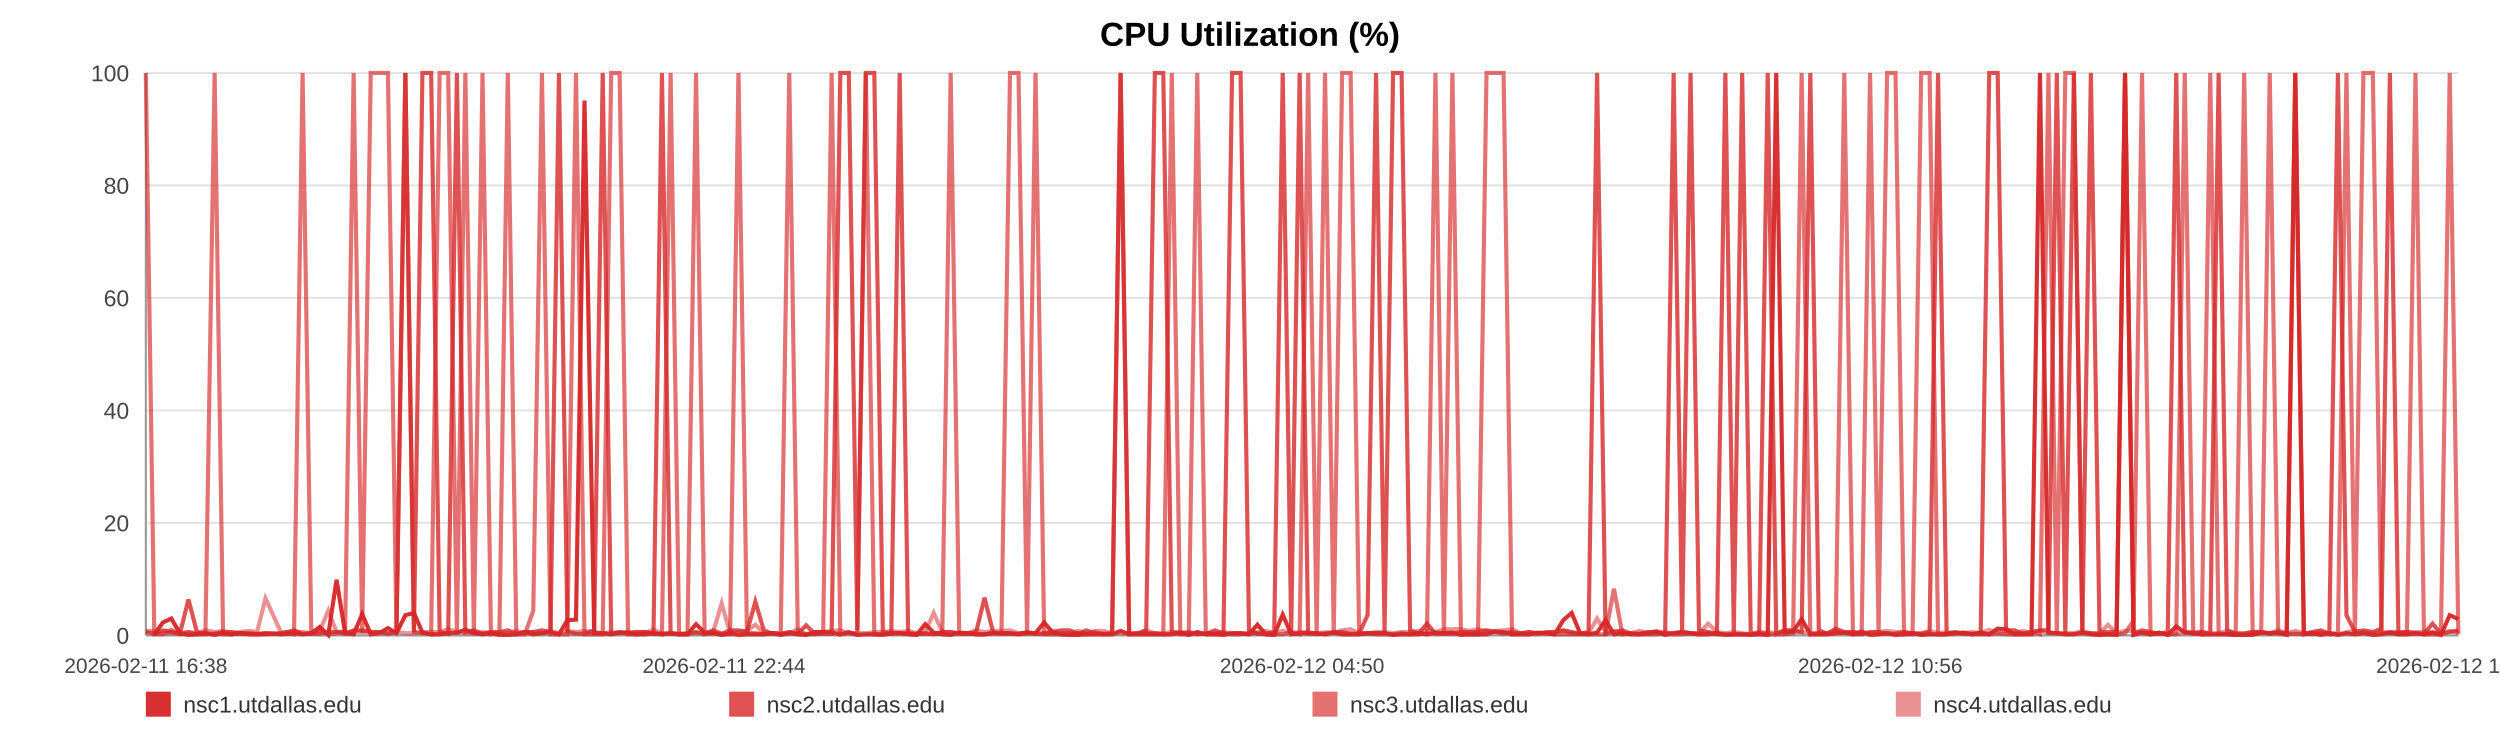
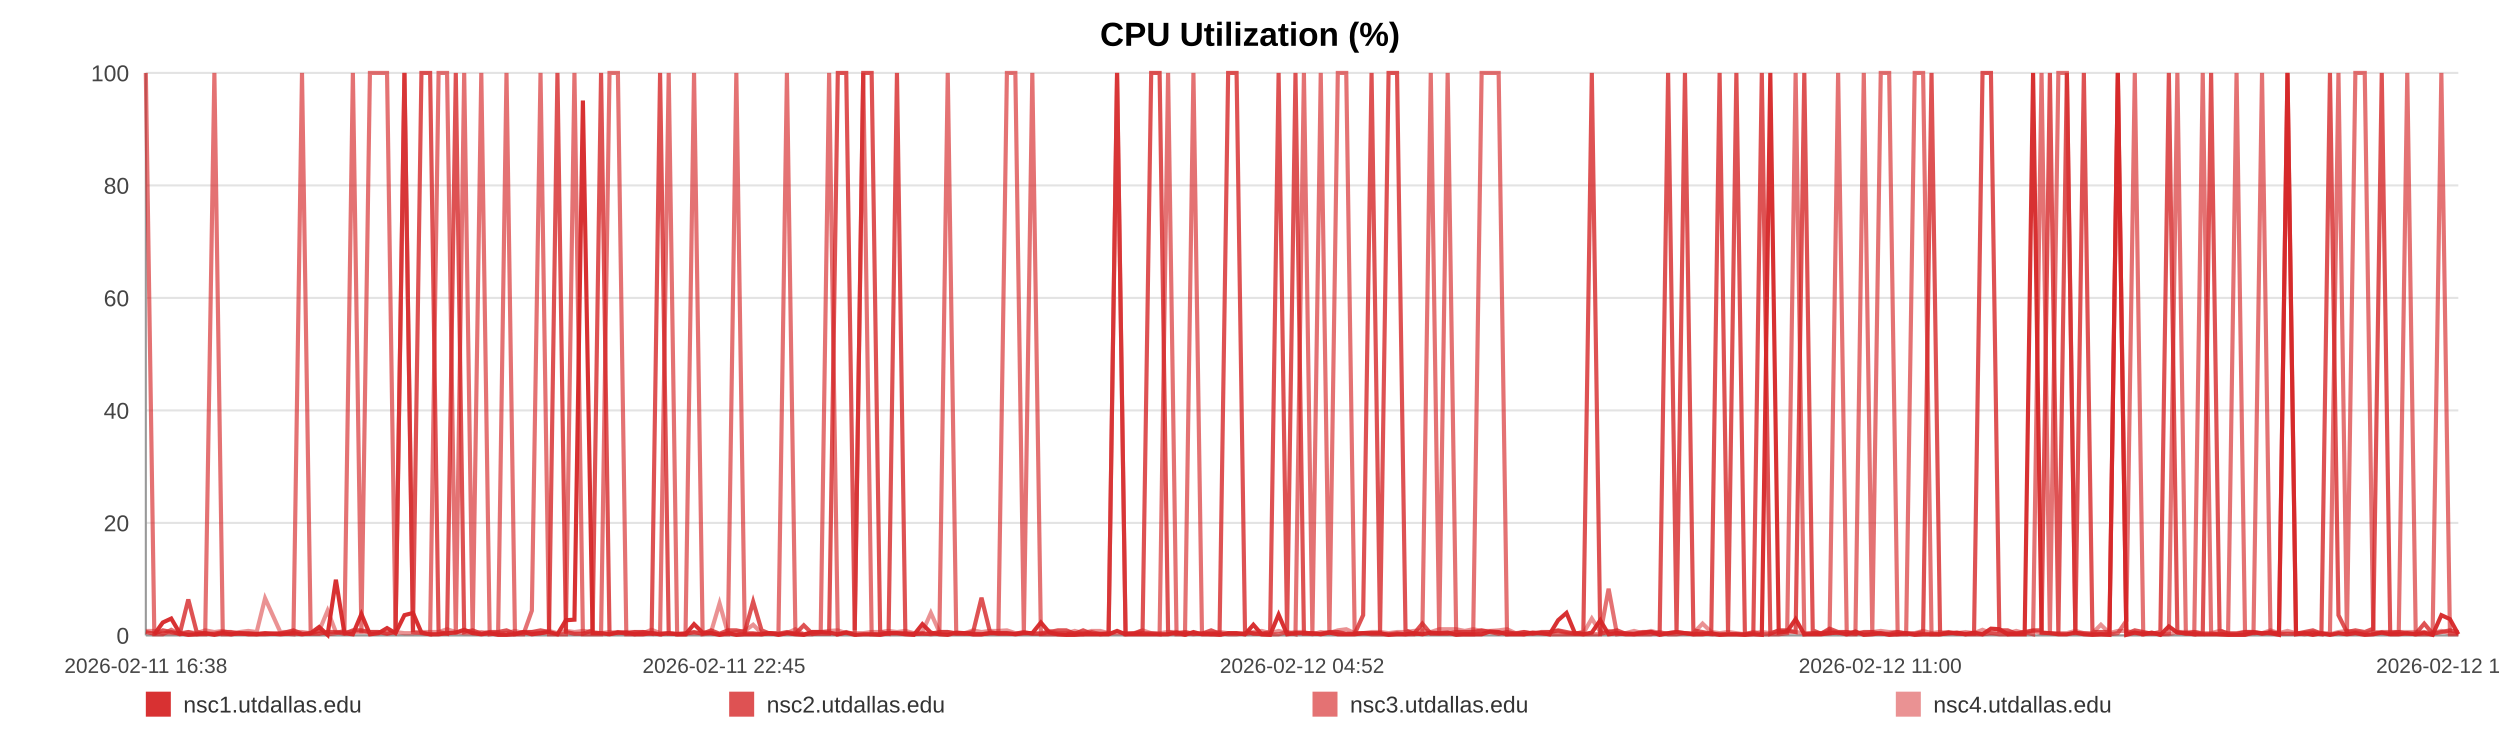
<svg xmlns="http://www.w3.org/2000/svg" width="1200" height="360" viewBox="0 0 1200 360" role="img" aria-label="CPU Utilization (%)">
  <rect width="100%" height="100%" fill="#ffffff" />
  <text x="600.0" y="22" text-anchor="middle" font-size="16" font-family="Arial, Helvetica, sans-serif" font-weight="bold">CPU Utilization (%)</text>
  <line x1="70" y1="35.00" x2="1180" y2="35.00" stroke="#e3e3e3" stroke-width="1" />
  <text x="62" y="39.00" text-anchor="end" font-size="11" fill="#444" font-family="Arial, Helvetica, sans-serif">100</text>
  <line x1="70" y1="89.00" x2="1180" y2="89.00" stroke="#e3e3e3" stroke-width="1" />
  <text x="62" y="93.00" text-anchor="end" font-size="11" fill="#444" font-family="Arial, Helvetica, sans-serif">80</text>
  <line x1="70" y1="143.00" x2="1180" y2="143.00" stroke="#e3e3e3" stroke-width="1" />
  <text x="62" y="147.00" text-anchor="end" font-size="11" fill="#444" font-family="Arial, Helvetica, sans-serif">60</text>
  <line x1="70" y1="197.00" x2="1180" y2="197.00" stroke="#e3e3e3" stroke-width="1" />
  <text x="62" y="201.00" text-anchor="end" font-size="11" fill="#444" font-family="Arial, Helvetica, sans-serif">40</text>
  <line x1="70" y1="251.00" x2="1180" y2="251.00" stroke="#e3e3e3" stroke-width="1" />
  <text x="62" y="255.00" text-anchor="end" font-size="11" fill="#444" font-family="Arial, Helvetica, sans-serif">20</text>
  <line x1="70" y1="305.00" x2="1180" y2="305.00" stroke="#e3e3e3" stroke-width="1" />
  <text x="62" y="309.00" text-anchor="end" font-size="11" fill="#444" font-family="Arial, Helvetica, sans-serif">0</text>
  <line x1="70" y1="35" x2="70" y2="305" stroke="#999" />
  <line x1="70" y1="305" x2="1180" y2="305" stroke="#999" />
  <text x="70.00" y="323" text-anchor="middle" font-size="10" fill="#444" font-family="Arial, Helvetica, sans-serif">2026-02-11 16:38</text>
-   <text x="347.50" y="323" text-anchor="middle" font-size="10" fill="#444" font-family="Arial, Helvetica, sans-serif">2026-02-11 22:44</text>
-   <text x="625.00" y="323" text-anchor="middle" font-size="10" fill="#444" font-family="Arial, Helvetica, sans-serif">2026-02-12 04:50</text>
-   <text x="902.50" y="323" text-anchor="middle" font-size="10" fill="#444" font-family="Arial, Helvetica, sans-serif">2026-02-12 10:56</text>
-   <text x="1180.00" y="323" text-anchor="middle" font-size="10" fill="#444" font-family="Arial, Helvetica, sans-serif">2026-02-12 17:02</text>
-   <polyline fill="none" stroke="#d62728" stroke-opacity="0.95" stroke-width="2" points="74.08,304.46 78.18,298.79 82.24,296.90 86.34,303.92 90.46,304.73 94.50,304.46 98.60,303.92 103.02,304.73 107.07,303.92 111.13,304.46 115.19,303.92 119.33,304.46 123.39,304.46 127.44,303.92 134.79,304.46 141.12,303.92 145.24,304.46 149.42,303.92 153.49,300.95 157.56,304.73 161.55,278.27 165.67,303.92 169.74,304.46 173.85,294.74 177.95,304.46 182.11,303.92 186.20,301.49 190.30,303.92 194.58,295.28 198.70,294.20 202.77,303.65 206.95,304.46 211.03,304.46 215.12,303.92 219.32,303.65 223.37,302.30 227.45,303.92 231.61,304.46 235.64,303.92 239.72,304.73 243.75,304.73 247.82,304.46 251.91,303.38 255.97,304.46 260.14,303.92 264.26,303.38 268.29,304.46 272.36,297.71 276.48,297.44 280.56,48.23 285.22,303.92 289.30,303.92 293.37,304.46 297.42,303.65 301.47,303.65 305.52,304.46 309.57,304.46 313.67,303.92 317.74,304.46 321.89,303.92 325.96,304.46 329.99,304.46 334.10,299.60 338.23,303.65 342.30,303.92 346.39,304.73 350.43,303.92 354.47,304.73 358.53,304.46 362.57,304.46 366.64,304.46 370.72,303.92 374.76,304.73 378.84,303.92 382.94,304.46 386.97,304.73 391.08,303.38 395.12,303.38 399.18,303.65 403.36,304.46 407.43,303.65 411.50,304.73 415.60,304.46 419.66,304.46 423.75,304.73 427.82,303.92 431.85,303.92 435.90,304.46 440.00,304.73 444.11,299.60 448.18,303.65 452.30,304.46 456.32,304.73 460.41,303.65 464.47,303.92 468.54,304.46 472.58,304.46 476.66,303.92 480.71,303.92 484.81,303.92 488.89,304.46 492.98,303.92 497.06,303.92 501.19,298.79 505.30,303.65 509.36,304.46 513.42,304.73 517.49,304.73 521.55,304.46 525.67,304.46 529.75,304.46 533.82,304.46 537.89,302.84 541.98,304.46 546.07,304.46 550.18,304.46 554.33,304.46 558.38,304.46 562.46,304.46 566.54,303.65 570.61,304.73 574.68,303.38 578.79,304.46 583.21,304.46 587.27,304.73 591.40,303.92 595.47,303.92 599.51,304.46 603.56,299.87 607.56,304.46 611.63,304.73 615.71,295.01 619.78,304.46 623.84,303.92 627.91,303.92 631.98,303.92 636.02,304.46 640.18,303.65 644.23,304.46 648.30,304.46 652.36,304.46 656.44,303.92 660.50,303.92 664.59,303.92 668.68,304.73 672.77,304.46 676.85,304.46 680.92,303.92 684.96,304.46 689.02,303.65 693.08,303.92 697.15,303.65 701.25,304.73 705.37,304.46 709.45,304.46 713.52,304.46 717.64,303.11 721.72,303.38 725.76,304.46 729.86,304.46 733.94,304.46 738.08,303.65 742.21,303.92 746.27,304.46 750.36,297.71 754.41,294.20 758.45,303.92 762.52,304.46 766.60,303.65 770.66,297.71 774.69,304.46 778.75,303.92 782.87,304.46 786.95,304.46 791.04,303.92 795.11,303.38 799.28,304.73 803.35,303.92 807.42,303.38 811.47,303.92 815.52,304.46 819.95,304.46 824.12,303.92 828.17,304.73 832.22,304.46 836.24,304.46 840.34,304.73 844.40,304.46 848.50,304.73 852.59,35.00 856.65,303.65 860.71,303.11 864.79,297.17 868.96,304.46 873.03,304.46 877.07,304.46 881.14,303.92 885.26,303.65 889.42,304.46 893.59,303.11 897.63,304.73 901.71,304.46 905.79,303.92 909.85,304.73 913.94,304.46 918.02,303.92 922.16,304.73 926.21,304.46 930.26,304.46 934.38,304.46 938.46,303.92 942.53,303.65 946.61,304.46 950.74,303.65 954.82,304.46 958.88,301.76 962.91,302.03 966.96,304.46 971.06,304.46 975.13,304.46 979.18,35.00 983.25,303.65 987.28,303.92 991.35,304.46 995.46,304.46 999.54,303.65 1003.63,304.46 1007.77,304.73 1011.85,304.46 1015.96,304.73 1020.01,35.00 1024.11,304.73 1028.17,303.65 1032.26,304.46 1036.34,303.65 1040.51,304.73 1044.59,300.68 1048.68,303.65 1052.76,303.92 1056.82,304.46 1060.92,304.46 1064.95,304.46 1069.02,304.46 1073.12,304.73 1077.20,304.73 1081.29,304.73 1085.37,303.65 1089.47,303.92 1093.54,303.92 1097.62,304.73 1101.73,35.00 1105.85,304.46 1109.91,303.92 1113.98,304.73 1118.08,303.92 1122.20,304.73 1126.30,303.92 1130.36,304.46 1134.43,303.92 1138.96,304.73 1143.06,304.46 1147.15,303.65 1151.23,304.46 1155.35,304.46 1159.44,303.92 1163.52,304.46 1167.62,303.65 1171.66,304.73 1175.87,295.28 1180.00,297.17" />
-   <polyline fill="none" stroke="#d62728" stroke-opacity="0.80" stroke-width="2" points="70.00,303.38 74.08,304.19 78.18,302.57 82.24,303.38 86.34,304.19 90.46,287.72 94.50,303.38 98.60,304.19 103.02,304.19 107.07,303.38 111.13,303.38 115.19,304.19 119.33,304.19 123.39,304.19 127.44,304.19 134.79,304.19 141.12,302.57 145.24,304.19 149.42,304.19 153.49,304.19 157.56,303.38 161.55,303.38 165.67,304.19 169.74,302.57 173.85,302.57 177.95,303.38 182.11,303.38 186.20,304.19 190.30,303.38 194.58,35.00 198.70,303.38 202.77,35.00 206.95,35.00 211.03,303.38 215.12,304.19 219.32,35.00 223.37,303.38 227.45,302.57 231.61,304.19 235.64,303.38 239.72,303.38 243.75,302.57 247.82,304.19 251.91,303.38 255.97,303.38 260.14,302.57 264.26,303.38 268.29,35.00 272.36,303.38 276.48,304.19 280.56,304.19 285.22,302.57 289.30,35.00 293.37,304.19 297.42,303.38 301.47,304.19 305.52,303.38 309.57,303.38 313.67,304.19 317.74,35.00 321.89,304.19 325.96,304.19 329.99,304.19 334.10,303.38 338.23,304.19 342.30,302.57 346.39,304.19 350.43,302.57 354.47,302.57 358.53,303.38 362.57,288.80 366.64,302.57 370.72,304.19 374.76,304.19 378.84,303.38 382.94,304.19 386.97,300.14 391.08,304.19 395.12,304.19 399.18,304.19 403.36,35.00 407.43,35.00 411.50,302.57 415.60,35.00 419.66,35.00 423.75,303.38 427.82,304.19 431.85,35.00 435.90,304.19 440.00,304.19 444.11,304.19 448.18,304.19 452.30,303.38 456.32,303.38 460.41,304.19 464.47,304.19 468.54,303.38 472.58,286.91 476.66,303.38 480.71,304.19 484.81,304.19 488.89,304.19 492.98,303.38 497.06,304.19 501.19,304.19 505.30,303.38 509.36,302.57 513.42,302.57 517.49,304.19 521.55,302.57 525.67,304.19 529.75,304.19 533.82,304.19 537.89,35.00 541.98,304.19 546.07,304.19 550.18,302.57 554.33,35.00 558.38,35.00 562.46,303.38 566.54,304.19 570.61,303.38 574.68,304.19 578.79,304.19 583.21,302.57 587.27,304.19 591.40,35.00 595.47,35.00 599.51,302.57 603.56,304.19 607.56,304.19 611.63,303.38 615.71,35.00 619.78,303.38 623.84,35.00 627.91,304.19 631.98,304.19 636.02,304.19 640.18,303.38 644.23,303.38 648.30,304.19 652.36,304.19 656.44,295.28 660.50,35.00 664.59,303.38 668.68,35.00 672.77,35.00 676.85,302.57 680.92,304.19 684.96,299.33 689.02,304.19 693.08,304.19 697.15,304.19 701.25,303.38 705.37,303.38 709.45,303.38 713.52,302.57 717.64,303.38 721.72,304.19 725.76,303.38 729.86,304.19 733.94,303.38 738.08,304.19 742.21,303.38 746.27,303.38 750.36,302.57 754.41,303.38 758.45,304.19 762.52,303.38 766.60,35.00 770.66,304.19 774.69,303.38 778.75,302.57 782.87,304.19 786.95,304.19 791.04,303.38 795.11,303.38 799.28,304.19 803.35,35.00 807.42,303.38 811.47,35.00 815.52,302.57 819.95,303.38 824.12,304.19 828.17,35.00 832.22,303.38 836.24,35.00 840.34,304.19 844.40,304.19 848.50,35.00 852.59,304.19 856.65,302.57 860.71,302.57 864.79,303.38 868.96,35.00 873.03,302.57 877.07,304.19 881.14,301.76 885.26,303.38 889.42,303.38 893.59,304.19 897.63,303.38 901.71,303.38 905.79,304.19 909.85,304.19 913.94,303.38 918.02,304.19 922.16,304.19 926.21,303.38 930.26,35.00 934.38,304.19 938.46,303.38 942.53,304.19 946.61,304.19 950.74,304.19 954.82,35.00 958.88,35.00 962.91,302.57 966.96,302.57 971.06,304.19 975.13,303.38 979.18,302.57 983.25,302.57 987.28,35.00 991.35,304.19 995.46,35.00 999.54,303.38 1003.63,35.00 1007.77,303.38 1011.85,303.38 1015.96,303.38 1020.01,35.00 1024.11,304.19 1028.17,302.57 1032.26,303.38 1036.34,304.19 1040.51,303.38 1044.59,35.00 1048.68,303.38 1052.76,304.19 1056.82,303.38 1060.92,304.19 1064.95,35.00 1069.02,302.57 1073.12,304.19 1077.20,304.19 1081.29,303.38 1085.37,303.38 1089.47,304.19 1093.54,303.38 1097.62,304.19 1101.73,304.19 1105.85,304.19 1109.91,303.38 1113.98,302.57 1118.08,304.19 1122.20,35.00 1126.30,295.28 1130.36,303.38 1134.43,302.57 1138.96,303.38 1143.06,301.76 1147.15,35.00 1151.23,304.19 1155.35,303.38 1159.44,304.19 1163.52,304.19 1167.62,299.33 1171.66,304.19 1175.87,303.38 1180.00,302.57" />
-   <polyline fill="none" stroke="#d62728" stroke-opacity="0.65" stroke-width="2" points="70.00,35.00 74.08,304.46 78.18,304.46 82.24,302.30 86.34,304.46 90.46,303.38 94.50,304.46 98.60,304.46 103.02,35.00 107.07,304.46 111.13,304.46 115.19,303.92 119.33,303.92 123.39,304.46 127.44,304.46 134.79,303.92 141.12,304.46 145.24,35.00 149.42,303.92 153.49,302.84 157.56,304.46 161.55,303.92 165.67,302.84 169.74,35.00 173.85,303.92 177.95,35.00 182.11,35.00 186.20,35.00 190.30,303.92 194.58,35.00 198.70,303.38 202.77,303.92 206.95,304.46 211.03,35.00 215.12,35.00 219.32,304.46 223.37,35.00 227.45,304.46 231.61,35.00 235.64,304.46 239.72,303.92 243.75,35.00 247.82,304.46 251.91,304.46 255.97,293.12 260.14,35.00 264.26,304.46 268.29,304.46 272.36,304.46 276.48,35.00 280.56,304.46 285.22,304.46 289.30,304.46 293.37,35.00 297.42,35.00 301.47,304.46 305.52,304.46 309.57,303.38 313.67,303.92 317.74,304.46 321.89,35.00 325.96,304.46 329.99,304.46 334.10,35.00 338.23,304.46 342.30,303.92 346.39,304.46 350.43,304.46 354.47,35.00 358.53,303.92 362.57,303.92 366.64,304.46 370.72,303.92 374.76,303.92 378.84,35.00 382.94,303.92 386.97,304.46 391.08,304.46 395.12,303.38 399.18,35.00 403.36,304.46 407.43,303.38 411.50,304.46 415.60,35.00 419.66,304.46 423.75,304.46 427.82,303.92 431.85,303.92 435.90,303.92 440.00,304.46 444.11,303.92 448.18,304.46 452.30,303.92 456.32,35.00 460.41,303.92 464.47,303.92 468.54,304.46 472.58,304.46 476.66,303.92 480.71,303.92 484.81,35.00 488.89,35.00 492.98,303.92 497.06,35.00 501.19,304.46 505.30,304.46 509.36,304.46 513.42,304.46 517.49,303.92 521.55,304.46 525.67,303.38 529.75,304.46 533.82,303.92 537.89,35.00 541.98,304.46 546.07,303.92 550.18,303.92 554.33,303.92 558.38,304.46 562.46,35.00 566.54,304.46 570.61,304.46 574.68,35.00 578.79,303.92 583.21,304.46 587.27,303.92 591.40,304.46 595.47,304.46 599.51,303.92 603.56,303.92 607.56,304.46 611.63,304.46 615.71,304.46 619.78,303.38 623.84,304.46 627.91,35.00 631.98,303.92 636.02,35.00 640.18,304.46 644.23,35.00 648.30,35.00 652.36,303.92 656.44,303.92 660.50,304.46 664.59,304.46 668.68,304.46 672.77,303.92 676.85,304.46 680.92,304.46 684.96,303.92 689.02,35.00 693.08,304.46 697.15,35.00 701.25,303.92 705.37,304.46 709.45,304.46 713.52,35.00 717.64,35.00 721.72,35.00 725.76,304.46 729.86,303.92 733.94,304.46 738.08,303.92 742.21,303.92 746.27,304.46 750.36,304.46 754.41,304.46 758.45,304.46 762.52,304.46 766.60,304.46 770.66,304.46 774.69,282.59 778.75,304.46 782.87,303.92 786.95,304.46 791.04,304.46 795.11,304.46 799.28,303.38 803.35,304.46 807.42,304.46 811.47,303.92 815.52,304.46 819.95,303.92 824.12,304.46 828.17,304.46 832.22,304.46 836.24,304.46 840.34,304.46 844.40,303.38 848.50,304.46 852.59,304.46 856.65,304.46 860.71,303.92 864.79,35.00 868.96,304.46 873.03,303.92 877.07,303.92 881.14,303.92 885.26,35.00 889.42,304.46 893.59,304.46 897.63,35.00 901.71,303.92 905.79,35.00 909.85,35.00 913.94,304.46 918.02,304.46 922.16,35.00 926.21,35.00 930.26,304.46 934.38,304.46 938.46,303.92 942.53,303.92 946.61,304.46 950.74,304.46 954.82,304.46 958.88,303.92 962.91,304.46 966.96,304.46 971.06,303.92 975.13,303.38 979.18,304.46 983.25,35.00 987.28,304.46 991.35,35.00 995.46,35.00 999.54,303.92 1003.63,303.92 1007.77,304.46 1011.85,304.46 1015.96,304.46 1020.01,303.92 1024.11,297.98 1028.17,35.00 1032.26,304.46 1036.34,303.92 1040.51,304.46 1044.59,303.92 1048.68,35.00 1052.76,303.92 1056.82,304.46 1060.92,35.00 1064.95,303.92 1069.02,304.46 1073.12,304.46 1077.20,35.00 1081.29,303.92 1085.37,303.92 1089.47,35.00 1093.54,303.92 1097.62,303.92 1101.73,35.00 1105.85,303.92 1109.91,304.46 1113.98,303.92 1118.08,304.46 1122.20,303.92 1126.30,35.00 1130.36,304.46 1134.43,35.00 1138.96,35.00 1143.06,303.92 1147.15,303.38 1151.23,303.38 1155.35,303.38 1159.44,35.00 1163.52,304.46 1167.62,304.46 1171.66,304.46 1175.87,35.00 1180.00,304.46" />
-   <polyline fill="none" stroke="#d62728" stroke-opacity="0.50" stroke-width="2" points="70.00,302.84 74.08,302.84 78.18,303.92 82.24,303.92 86.34,303.92 90.46,303.38 94.50,303.92 98.60,302.57 103.02,303.38 107.07,302.84 111.13,303.92 115.19,303.38 119.33,302.84 123.39,303.38 127.44,287.18 134.79,303.38 141.12,303.38 145.24,303.38 149.42,303.92 153.49,302.84 157.56,293.12 161.55,303.38 165.67,303.38 169.74,303.38 173.85,303.38 177.95,303.38 182.11,303.38 186.20,303.92 190.30,303.38 194.58,303.92 198.70,303.92 202.77,303.38 206.95,303.38 211.03,303.38 215.12,302.03 219.32,303.38 223.37,303.92 227.45,303.92 231.61,303.38 235.64,303.92 239.72,303.92 243.75,303.92 247.82,302.84 251.91,303.92 255.97,303.38 260.14,303.92 264.26,302.84 268.29,303.92 272.36,302.84 276.48,303.38 280.56,302.84 285.22,303.38 289.30,303.92 293.37,303.38 297.42,303.92 301.47,303.38 305.52,303.38 309.57,303.92 313.67,302.30 317.74,303.92 321.89,303.92 325.96,304.46 329.99,303.92 334.10,303.92 338.23,303.92 342.30,303.38 346.39,289.61 350.43,303.92 354.47,303.38 358.53,302.84 362.57,299.87 366.64,303.92 370.72,303.92 374.76,304.46 378.84,303.92 382.94,302.03 386.97,304.46 391.08,303.38 395.12,303.38 399.18,302.84 403.36,302.57 407.43,303.92 411.50,303.92 415.60,303.92 419.66,303.38 423.75,303.38 427.82,302.84 431.85,303.38 435.90,302.84 440.00,303.92 444.11,303.38 448.18,294.20 452.30,303.38 456.32,303.38 460.41,303.92 464.47,303.92 468.54,302.57 472.58,303.38 476.66,302.84 480.71,302.84 484.81,302.57 488.89,303.92 492.98,303.92 497.06,303.92 501.19,303.92 505.30,302.84 509.36,303.92 513.42,303.92 517.49,302.84 521.55,303.92 525.67,302.84 529.75,302.84 533.82,303.92 537.89,303.92 541.98,303.92 546.07,303.92 550.18,302.57 554.33,303.92 558.38,303.92 562.46,303.38 566.54,303.38 570.61,303.92 574.68,304.46 578.79,303.92 583.21,303.92 587.27,303.38 591.40,303.92 595.47,303.92 599.51,304.46 603.56,303.38 607.56,302.84 611.63,303.92 615.71,302.84 619.78,303.92 623.84,303.38 627.91,303.38 631.98,304.46 636.02,303.38 640.18,303.92 644.23,302.57 648.30,302.03 652.36,303.92 656.44,303.92 660.50,303.38 664.59,303.38 668.68,303.92 672.77,303.38 676.85,303.38 680.92,302.84 684.96,302.57 689.02,303.38 693.08,302.03 697.15,302.03 701.25,302.03 705.37,302.84 709.45,302.03 713.52,302.84 717.64,302.84 721.72,302.57 725.76,302.03 729.86,303.92 733.94,303.38 738.08,303.92 742.21,303.92 746.27,303.38 750.36,302.84 754.41,303.92 758.45,303.92 762.52,303.92 766.60,296.90 770.66,303.38 774.69,302.84 778.75,303.92 782.87,303.92 786.95,302.84 791.04,303.92 795.11,302.84 799.28,303.92 803.35,303.92 807.42,303.38 811.47,303.92 815.52,303.92 819.95,299.33 824.12,303.38 828.17,303.92 832.22,303.38 836.24,303.92 840.34,304.46 844.40,303.92 848.50,303.38 852.59,303.92 856.65,302.84 860.71,303.38 864.79,303.38 868.96,303.92 873.03,303.92 877.07,303.92 881.14,302.84 885.26,303.92 889.42,303.38 893.59,303.92 897.63,303.92 901.71,303.38 905.79,302.84 909.85,303.38 913.94,303.38 918.02,303.92 922.16,303.92 926.21,302.84 930.26,303.92 934.38,303.38 938.46,303.92 942.53,303.92 946.61,303.38 950.74,303.92 954.82,302.30 958.88,303.92 962.91,303.38 966.96,303.92 971.06,302.84 975.13,303.92 979.18,302.84 983.25,303.92 987.28,303.92 991.35,303.92 995.46,303.92 999.54,302.84 1003.63,303.92 1007.77,303.92 1011.85,299.87 1015.96,303.92 1020.01,302.84 1024.11,302.84 1028.17,303.92 1032.26,303.92 1036.34,303.92 1040.51,304.46 1044.59,304.46 1048.68,303.38 1052.76,303.38 1056.82,303.38 1060.92,303.92 1064.95,303.92 1069.02,302.84 1073.12,303.92 1077.20,303.92 1081.29,303.38 1085.37,303.38 1089.47,303.92 1093.54,302.57 1097.62,303.92 1101.73,302.84 1105.85,303.92 1109.91,303.92 1113.98,303.38 1118.08,303.92 1122.20,304.46 1126.30,303.38 1130.36,302.84 1134.43,303.38 1138.96,303.92 1143.06,303.38 1147.15,303.92 1151.23,303.92 1155.35,303.38 1159.44,303.38 1163.52,303.38 1167.62,303.38 1171.66,303.92 1175.87,302.84 1180.00,303.92" />
+   <text x="347.50" y="323" text-anchor="middle" font-size="10" fill="#444" font-family="Arial, Helvetica, sans-serif">2026-02-11 22:45</text>
+   <text x="625.00" y="323" text-anchor="middle" font-size="10" fill="#444" font-family="Arial, Helvetica, sans-serif">2026-02-12 04:52</text>
+   <text x="902.50" y="323" text-anchor="middle" font-size="10" fill="#444" font-family="Arial, Helvetica, sans-serif">2026-02-12 11:00</text>
+   <text x="1180.00" y="323" text-anchor="middle" font-size="10" fill="#444" font-family="Arial, Helvetica, sans-serif">2026-02-12 17:07</text>
+   <polyline fill="none" stroke="#d62728" stroke-opacity="0.95" stroke-width="2" points="74.07,304.46 78.15,298.79 82.20,296.90 86.28,303.92 90.38,304.73 94.41,304.46 98.49,303.92 102.90,304.73 106.94,303.92 110.98,304.46 115.02,303.92 119.15,304.46 123.19,304.46 127.24,303.92 134.55,304.46 140.86,303.92 144.96,304.46 149.13,303.92 153.19,300.95 157.24,304.73 161.22,278.27 165.32,303.92 169.38,304.46 173.47,294.74 177.56,304.46 181.70,303.92 185.78,301.49 189.86,303.92 194.13,295.28 198.23,294.20 202.29,303.65 206.46,304.46 210.52,304.46 214.59,303.92 218.78,303.65 222.81,302.30 226.88,303.92 231.02,304.46 235.04,303.92 239.10,304.73 243.12,304.73 247.17,304.46 251.25,303.38 255.29,304.46 259.45,303.92 263.55,303.38 267.57,304.46 271.62,297.71 275.73,297.44 279.79,48.23 284.44,303.92 288.51,303.92 292.56,304.46 296.59,303.65 300.63,303.65 304.66,304.46 308.70,304.46 312.78,303.92 316.84,304.46 320.98,303.92 325.03,304.46 329.05,304.46 333.14,299.60 337.26,303.65 341.31,303.92 345.39,304.73 349.41,303.92 353.44,304.73 357.48,304.46 361.51,304.46 365.56,304.46 369.63,303.92 373.66,304.73 377.72,303.92 381.80,304.46 385.82,304.73 389.91,303.38 393.94,303.38 397.98,303.65 402.15,304.46 406.20,303.65 410.26,304.73 414.35,304.46 418.39,304.46 422.47,304.73 426.52,303.92 430.54,303.92 434.57,304.46 438.66,304.73 442.75,299.60 446.81,303.65 450.91,304.46 454.92,304.73 458.99,303.65 463.04,303.92 467.09,304.46 471.12,304.46 475.19,303.92 479.22,303.92 483.31,303.92 487.37,304.46 491.44,303.92 495.51,303.92 499.62,298.79 503.72,303.65 507.77,304.46 511.81,304.73 515.87,304.73 519.91,304.46 524.01,304.46 528.08,304.46 532.13,304.46 536.19,302.84 540.27,304.46 544.35,304.46 548.44,304.46 552.57,304.46 556.61,304.46 560.68,304.46 564.74,303.65 568.80,304.73 572.85,303.38 576.94,304.46 581.35,304.46 585.39,304.73 589.51,303.92 593.56,303.92 597.59,304.46 601.62,299.87 605.61,304.46 609.66,304.73 613.73,295.01 617.79,304.46 621.83,303.92 625.88,303.92 629.94,303.92 633.96,304.46 638.11,303.65 642.15,304.46 646.20,304.46 650.24,304.46 654.31,303.92 658.35,303.92 662.43,303.92 666.51,304.73 670.58,304.46 674.64,304.46 678.70,303.92 682.73,304.46 686.77,303.65 690.82,303.92 694.88,303.65 698.96,304.73 703.06,304.46 707.13,304.46 711.18,304.46 715.29,303.11 719.35,303.38 723.38,304.46 727.46,304.46 731.53,304.46 735.66,303.65 739.77,303.92 743.82,304.46 747.90,297.71 751.92,294.20 755.95,303.92 760.01,304.46 764.07,303.65 768.12,297.71 772.13,304.46 776.17,303.92 780.28,304.46 784.34,304.46 788.42,303.92 792.48,303.38 796.63,304.73 800.69,303.92 804.74,303.38 808.78,303.92 812.81,304.46 817.23,304.46 821.39,303.92 825.41,304.73 829.46,304.46 833.46,304.46 837.54,304.73 841.59,304.46 845.67,304.73 849.75,35.00 853.79,303.65 857.84,303.11 861.90,297.17 866.06,304.46 870.11,304.46 874.14,304.46 878.19,303.92 882.30,303.65 886.44,304.46 890.60,303.11 894.62,304.73 898.69,304.46 902.76,303.92 906.80,304.73 910.88,304.46 914.95,303.92 919.06,304.73 923.10,304.46 927.13,304.46 931.24,304.46 935.30,303.92 939.36,303.65 943.43,304.46 947.54,303.65 951.61,304.46 955.65,301.76 959.67,302.03 963.71,304.46 967.79,304.46 971.84,304.46 975.88,35.00 979.94,303.65 983.95,303.92 988.01,304.46 992.10,304.46 996.17,303.65 1000.25,304.46 1004.36,304.73 1008.43,304.46 1012.52,304.73 1016.56,35.00 1020.64,304.73 1024.70,303.65 1028.76,304.46 1032.83,303.65 1036.98,304.73 1041.05,300.68 1045.13,303.65 1049.20,303.92 1053.24,304.46 1057.32,304.46 1061.33,304.46 1065.39,304.46 1069.48,304.73 1073.55,304.73 1077.61,304.73 1081.68,303.65 1085.77,303.92 1089.83,303.92 1093.89,304.73 1097.99,35.00 1102.09,304.46 1106.13,303.92 1110.19,304.73 1114.28,303.92 1118.38,304.73 1122.46,303.92 1126.52,304.46 1130.57,303.92 1135.08,304.73 1139.17,304.46 1143.24,303.65 1147.30,304.46 1151.41,304.46 1155.49,303.92 1159.55,304.46 1163.63,303.65 1167.66,304.73 1171.85,295.28 1175.97,297.17 1180.00,304.46" />
+   <polyline fill="none" stroke="#d62728" stroke-opacity="0.80" stroke-width="2" points="70.00,303.38 74.07,304.19 78.15,302.57 82.20,303.38 86.28,304.19 90.38,287.72 94.41,303.38 98.49,304.19 102.90,304.19 106.94,303.38 110.98,303.38 115.02,304.19 119.15,304.19 123.19,304.19 127.24,304.19 134.55,304.19 140.86,302.57 144.96,304.19 149.13,304.19 153.19,304.19 157.24,303.38 161.22,303.38 165.32,304.19 169.38,302.57 173.47,302.57 177.56,303.38 181.70,303.38 185.78,304.19 189.86,303.38 194.13,35.00 198.23,303.38 202.29,35.00 206.46,35.00 210.52,303.38 214.59,304.19 218.78,35.00 222.81,303.38 226.88,302.57 231.02,304.19 235.04,303.38 239.10,303.38 243.12,302.57 247.17,304.19 251.25,303.38 255.29,303.38 259.45,302.57 263.55,303.38 267.57,35.00 271.62,303.38 275.73,304.19 279.79,304.19 284.44,302.57 288.51,35.00 292.56,304.19 296.59,303.38 300.63,304.19 304.66,303.38 308.70,303.38 312.78,304.19 316.84,35.00 320.98,304.19 325.03,304.19 329.05,304.19 333.14,303.38 337.26,304.19 341.31,302.57 345.39,304.19 349.41,302.57 353.44,302.57 357.48,303.38 361.51,288.80 365.56,302.57 369.63,304.19 373.66,304.19 377.72,303.38 381.80,304.19 385.82,300.14 389.91,304.19 393.94,304.19 397.98,304.19 402.15,35.00 406.20,35.00 410.26,302.57 414.35,35.00 418.39,35.00 422.47,303.38 426.52,304.19 430.54,35.00 434.57,304.19 438.66,304.19 442.75,304.19 446.81,304.19 450.91,303.38 454.92,303.38 458.99,304.19 463.04,304.19 467.09,303.38 471.12,286.91 475.19,303.38 479.22,304.19 483.31,304.19 487.37,304.19 491.44,303.38 495.51,304.19 499.62,304.19 503.72,303.38 507.77,302.57 511.81,302.57 515.87,304.19 519.91,302.57 524.01,304.19 528.08,304.19 532.13,304.19 536.19,35.00 540.27,304.19 544.35,304.19 548.44,302.57 552.57,35.00 556.61,35.00 560.68,303.38 564.74,304.19 568.80,303.38 572.85,304.19 576.94,304.19 581.35,302.57 585.39,304.19 589.51,35.00 593.56,35.00 597.59,302.57 601.62,304.19 605.61,304.19 609.66,303.38 613.73,35.00 617.79,303.38 621.83,35.00 625.88,304.19 629.94,304.19 633.96,304.19 638.11,303.38 642.15,303.38 646.20,304.19 650.24,304.19 654.31,295.28 658.35,35.00 662.43,303.38 666.51,35.00 670.58,35.00 674.64,302.57 678.70,304.19 682.73,299.33 686.77,304.19 690.82,304.19 694.88,304.19 698.96,303.38 703.06,303.38 707.13,303.38 711.18,302.57 715.29,303.38 719.35,304.19 723.38,303.38 727.46,304.19 731.53,303.38 735.66,304.19 739.77,303.38 743.82,303.38 747.90,302.57 751.92,303.38 755.95,304.19 760.01,303.38 764.07,35.00 768.12,304.19 772.13,303.38 776.17,302.57 780.28,304.19 784.34,304.19 788.42,303.38 792.48,303.38 796.63,304.19 800.69,35.00 804.74,303.38 808.78,35.00 812.81,302.57 817.23,303.38 821.39,304.19 825.41,35.00 829.46,303.38 833.46,35.00 837.54,304.19 841.59,304.19 845.67,35.00 849.75,304.19 853.79,302.57 857.84,302.57 861.90,303.38 866.06,35.00 870.11,302.57 874.14,304.19 878.19,301.76 882.30,303.38 886.44,303.38 890.60,304.19 894.62,303.38 898.69,303.38 902.76,304.19 906.80,304.19 910.88,303.38 914.95,304.19 919.06,304.19 923.10,303.38 927.13,35.00 931.24,304.19 935.30,303.38 939.36,304.19 943.43,304.19 947.54,304.19 951.61,35.00 955.65,35.00 959.67,302.57 963.71,302.57 967.79,304.19 971.84,303.38 975.88,302.57 979.94,302.57 983.95,35.00 988.01,304.19 992.10,35.00 996.17,303.38 1000.25,35.00 1004.36,303.38 1008.43,303.38 1012.52,303.38 1016.56,35.00 1020.64,304.19 1024.70,302.57 1028.76,303.38 1032.83,304.19 1036.98,303.38 1041.05,35.00 1045.13,303.38 1049.20,304.19 1053.24,303.38 1057.32,304.19 1061.33,35.00 1065.39,302.57 1069.48,304.19 1073.55,304.19 1077.61,303.38 1081.68,303.38 1085.77,304.19 1089.83,303.38 1093.89,304.19 1097.99,304.19 1102.09,304.19 1106.13,303.38 1110.19,302.57 1114.28,304.19 1118.38,35.00 1122.46,295.28 1126.52,303.38 1130.57,302.57 1135.08,303.38 1139.17,301.76 1143.24,35.00 1147.30,304.19 1151.41,303.38 1155.49,304.19 1159.55,304.19 1163.63,299.33 1167.66,304.19 1171.85,303.38 1175.97,302.57 1180.00,303.38" />
+   <polyline fill="none" stroke="#d62728" stroke-opacity="0.65" stroke-width="2" points="70.00,35.00 74.07,304.46 78.15,304.46 82.20,302.30 86.28,304.46 90.38,303.38 94.41,304.46 98.49,304.46 102.90,35.00 106.94,304.46 110.98,304.46 115.02,303.92 119.15,303.92 123.19,304.46 127.24,304.46 134.55,303.92 140.86,304.46 144.96,35.00 149.13,303.92 153.19,302.84 157.24,304.46 161.22,303.92 165.32,302.84 169.38,35.00 173.47,303.92 177.56,35.00 181.70,35.00 185.78,35.00 189.86,303.92 194.13,35.00 198.23,303.38 202.29,303.92 206.46,304.46 210.52,35.00 214.59,35.00 218.78,304.46 222.81,35.00 226.88,304.46 231.02,35.00 235.04,304.46 239.10,303.92 243.12,35.00 247.17,304.46 251.25,304.46 255.29,293.12 259.45,35.00 263.55,304.46 267.57,304.46 271.62,304.46 275.73,35.00 279.79,304.46 284.44,304.46 288.51,304.46 292.56,35.00 296.59,35.00 300.63,304.46 304.66,304.46 308.70,303.38 312.78,303.92 316.84,304.46 320.98,35.00 325.03,304.46 329.05,304.46 333.14,35.00 337.26,304.46 341.31,303.92 345.39,304.46 349.41,304.46 353.44,35.00 357.48,303.92 361.51,303.92 365.56,304.46 369.63,303.92 373.66,303.92 377.72,35.00 381.80,303.92 385.82,304.46 389.91,304.46 393.94,303.38 397.98,35.00 402.15,304.46 406.20,303.38 410.26,304.46 414.35,35.00 418.39,304.46 422.47,304.46 426.52,303.92 430.54,303.92 434.57,303.92 438.66,304.46 442.75,303.92 446.81,304.46 450.91,303.92 454.92,35.00 458.99,303.92 463.04,303.92 467.09,304.46 471.12,304.46 475.19,303.92 479.22,303.92 483.31,35.00 487.37,35.00 491.44,303.92 495.51,35.00 499.62,304.46 503.72,304.46 507.77,304.46 511.81,304.46 515.87,303.92 519.91,304.46 524.01,303.38 528.08,304.46 532.13,303.92 536.19,35.00 540.27,304.46 544.35,303.92 548.44,303.92 552.57,303.92 556.61,304.46 560.68,35.00 564.74,304.46 568.80,304.46 572.85,35.00 576.94,303.92 581.35,304.46 585.39,303.92 589.51,304.46 593.56,304.46 597.59,303.92 601.62,303.92 605.61,304.46 609.66,304.46 613.73,304.46 617.79,303.38 621.83,304.46 625.88,35.00 629.94,303.92 633.96,35.00 638.11,304.46 642.15,35.00 646.20,35.00 650.24,303.92 654.31,303.92 658.35,304.46 662.43,304.46 666.51,304.46 670.58,303.92 674.64,304.46 678.70,304.46 682.73,303.92 686.77,35.00 690.82,304.46 694.88,35.00 698.96,303.92 703.06,304.46 707.13,304.46 711.18,35.00 715.29,35.00 719.35,35.00 723.38,304.46 727.46,303.92 731.53,304.46 735.66,303.92 739.77,303.92 743.82,304.46 747.90,304.46 751.92,304.46 755.95,304.46 760.01,304.46 764.07,304.46 768.12,304.46 772.13,282.59 776.17,304.46 780.28,303.92 784.34,304.46 788.42,304.46 792.48,304.46 796.63,303.38 800.69,304.46 804.74,304.46 808.78,303.92 812.81,304.46 817.23,303.92 821.39,304.46 825.41,304.46 829.46,304.46 833.46,304.46 837.54,304.46 841.59,303.38 845.67,304.46 849.75,304.46 853.79,304.46 857.84,303.92 861.90,35.00 866.06,304.46 870.11,303.92 874.14,303.92 878.19,303.92 882.30,35.00 886.44,304.46 890.60,304.46 894.62,35.00 898.69,303.92 902.76,35.00 906.80,35.00 910.88,304.46 914.95,304.46 919.06,35.00 923.10,35.00 927.13,304.46 931.24,304.46 935.30,303.92 939.36,303.92 943.43,304.46 947.54,304.46 951.61,304.46 955.65,303.92 959.67,304.46 963.71,304.46 967.79,303.92 971.84,303.38 975.88,304.46 979.94,35.00 983.95,304.46 988.01,35.00 992.10,35.00 996.17,303.92 1000.25,303.92 1004.36,304.46 1008.43,304.46 1012.52,304.46 1016.56,303.92 1020.64,297.98 1024.70,35.00 1028.76,304.46 1032.83,303.92 1036.98,304.46 1041.05,303.92 1045.13,35.00 1049.20,303.92 1053.24,304.46 1057.32,35.00 1061.33,303.92 1065.39,304.46 1069.48,304.46 1073.55,35.00 1077.61,303.92 1081.68,303.92 1085.77,35.00 1089.83,303.92 1093.89,303.92 1097.99,35.00 1102.09,303.92 1106.13,304.46 1110.19,303.92 1114.28,304.46 1118.38,303.92 1122.46,35.00 1126.52,304.46 1130.57,35.00 1135.08,35.00 1139.17,303.92 1143.24,303.38 1147.30,303.38 1151.41,303.38 1155.49,35.00 1159.55,304.46 1163.63,304.46 1167.66,304.46 1171.85,35.00 1175.97,304.46 1180.00,304.46" />
+   <polyline fill="none" stroke="#d62728" stroke-opacity="0.50" stroke-width="2" points="70.00,302.84 74.07,302.84 78.15,303.92 82.20,303.92 86.28,303.92 90.38,303.38 94.41,303.92 98.49,302.57 102.90,303.38 106.94,302.84 110.98,303.92 115.02,303.38 119.15,302.84 123.19,303.38 127.24,287.18 134.55,303.38 140.86,303.38 144.96,303.38 149.13,303.92 153.19,302.84 157.24,293.12 161.22,303.38 165.32,303.38 169.38,303.38 173.47,303.38 177.56,303.38 181.70,303.38 185.78,303.92 189.86,303.38 194.13,303.92 198.23,303.92 202.29,303.38 206.46,303.38 210.52,303.38 214.59,302.03 218.78,303.38 222.81,303.92 226.88,303.92 231.02,303.38 235.04,303.92 239.10,303.92 243.12,303.92 247.17,302.84 251.25,303.92 255.29,303.38 259.45,303.92 263.55,302.84 267.57,303.92 271.62,302.84 275.73,303.38 279.79,302.84 284.44,303.38 288.51,303.92 292.56,303.38 296.59,303.92 300.63,303.38 304.66,303.38 308.70,303.92 312.78,302.30 316.84,303.92 320.98,303.92 325.03,304.46 329.05,303.92 333.14,303.92 337.26,303.92 341.31,303.38 345.39,289.61 349.41,303.92 353.44,303.38 357.48,302.84 361.51,299.87 365.56,303.92 369.63,303.92 373.66,304.46 377.72,303.92 381.80,302.03 385.82,304.46 389.91,303.38 393.94,303.38 397.98,302.84 402.15,302.57 406.20,303.92 410.26,303.92 414.35,303.92 418.39,303.38 422.47,303.38 426.52,302.84 430.54,303.38 434.57,302.84 438.66,303.92 442.75,303.38 446.81,294.20 450.91,303.38 454.92,303.38 458.99,303.92 463.04,303.92 467.09,302.57 471.12,303.38 475.19,302.84 479.22,302.84 483.31,302.57 487.37,303.92 491.44,303.92 495.51,303.92 499.62,303.92 503.72,302.84 507.77,303.92 511.81,303.92 515.87,302.84 519.91,303.92 524.01,302.84 528.08,302.84 532.13,303.92 536.19,303.92 540.27,303.92 544.35,303.92 548.44,302.57 552.57,303.92 556.61,303.92 560.68,303.38 564.74,303.38 568.80,303.92 572.85,304.46 576.94,303.92 581.35,303.92 585.39,303.38 589.51,303.92 593.56,303.92 597.59,304.46 601.62,303.38 605.61,302.84 609.66,303.92 613.73,302.84 617.79,303.92 621.83,303.38 625.88,303.38 629.94,304.46 633.96,303.38 638.11,303.92 642.15,302.57 646.20,302.03 650.24,303.92 654.31,303.92 658.35,303.38 662.43,303.38 666.51,303.92 670.58,303.38 674.64,303.38 678.70,302.84 682.73,302.57 686.77,303.38 690.82,302.03 694.88,302.03 698.96,302.03 703.06,302.84 707.13,302.03 711.18,302.84 715.29,302.84 719.35,302.57 723.38,302.03 727.46,303.92 731.53,303.38 735.66,303.92 739.77,303.92 743.82,303.38 747.90,302.84 751.92,303.92 755.95,303.92 760.01,303.92 764.07,296.90 768.12,303.38 772.13,302.84 776.17,303.92 780.28,303.92 784.34,302.84 788.42,303.92 792.48,302.84 796.63,303.92 800.69,303.92 804.74,303.38 808.78,303.92 812.81,303.92 817.23,299.33 821.39,303.38 825.41,303.92 829.46,303.38 833.46,303.92 837.54,304.46 841.59,303.92 845.67,303.38 849.75,303.92 853.79,302.84 857.84,303.38 861.90,303.38 866.06,303.92 870.11,303.92 874.14,303.92 878.19,302.84 882.30,303.92 886.44,303.38 890.60,303.92 894.62,303.92 898.69,303.38 902.76,302.84 906.80,303.38 910.88,303.38 914.95,303.92 919.06,303.92 923.10,302.84 927.13,303.92 931.24,303.38 935.30,303.92 939.36,303.92 943.43,303.38 947.54,303.92 951.61,302.30 955.65,303.92 959.67,303.38 963.71,303.92 967.79,302.84 971.84,303.92 975.88,302.84 979.94,303.92 983.95,303.92 988.01,303.92 992.10,303.92 996.17,302.84 1000.25,303.92 1004.36,303.92 1008.43,299.87 1012.52,303.92 1016.56,302.84 1020.64,302.84 1024.70,303.92 1028.76,303.92 1032.83,303.92 1036.98,304.46 1041.05,304.46 1045.13,303.38 1049.20,303.38 1053.24,303.38 1057.32,303.92 1061.33,303.92 1065.39,302.84 1069.48,303.92 1073.55,303.92 1077.61,303.38 1081.68,303.38 1085.77,303.92 1089.83,302.57 1093.89,303.92 1097.99,302.84 1102.09,303.92 1106.13,303.92 1110.19,303.38 1114.28,303.92 1118.38,304.46 1122.46,303.38 1126.52,302.84 1130.57,303.38 1135.08,303.92 1139.17,303.38 1143.24,303.92 1147.30,303.92 1151.41,303.38 1155.49,303.38 1159.55,303.38 1163.63,303.38 1167.66,303.92 1171.85,302.84 1175.97,303.92 1180.00,303.92" />
  <rect x="70" y="332" width="12" height="12" fill="#d62728" fill-opacity="0.95" />
  <text x="88" y="342" font-size="11" fill="#333" font-family="Arial, Helvetica, sans-serif">nsc1.utdallas.edu</text>
  <rect x="350" y="332" width="12" height="12" fill="#d62728" fill-opacity="0.80" />
  <text x="368" y="342" font-size="11" fill="#333" font-family="Arial, Helvetica, sans-serif">nsc2.utdallas.edu</text>
  <rect x="630" y="332" width="12" height="12" fill="#d62728" fill-opacity="0.65" />
  <text x="648" y="342" font-size="11" fill="#333" font-family="Arial, Helvetica, sans-serif">nsc3.utdallas.edu</text>
  <rect x="910" y="332" width="12" height="12" fill="#d62728" fill-opacity="0.50" />
  <text x="928" y="342" font-size="11" fill="#333" font-family="Arial, Helvetica, sans-serif">nsc4.utdallas.edu</text>
</svg>
